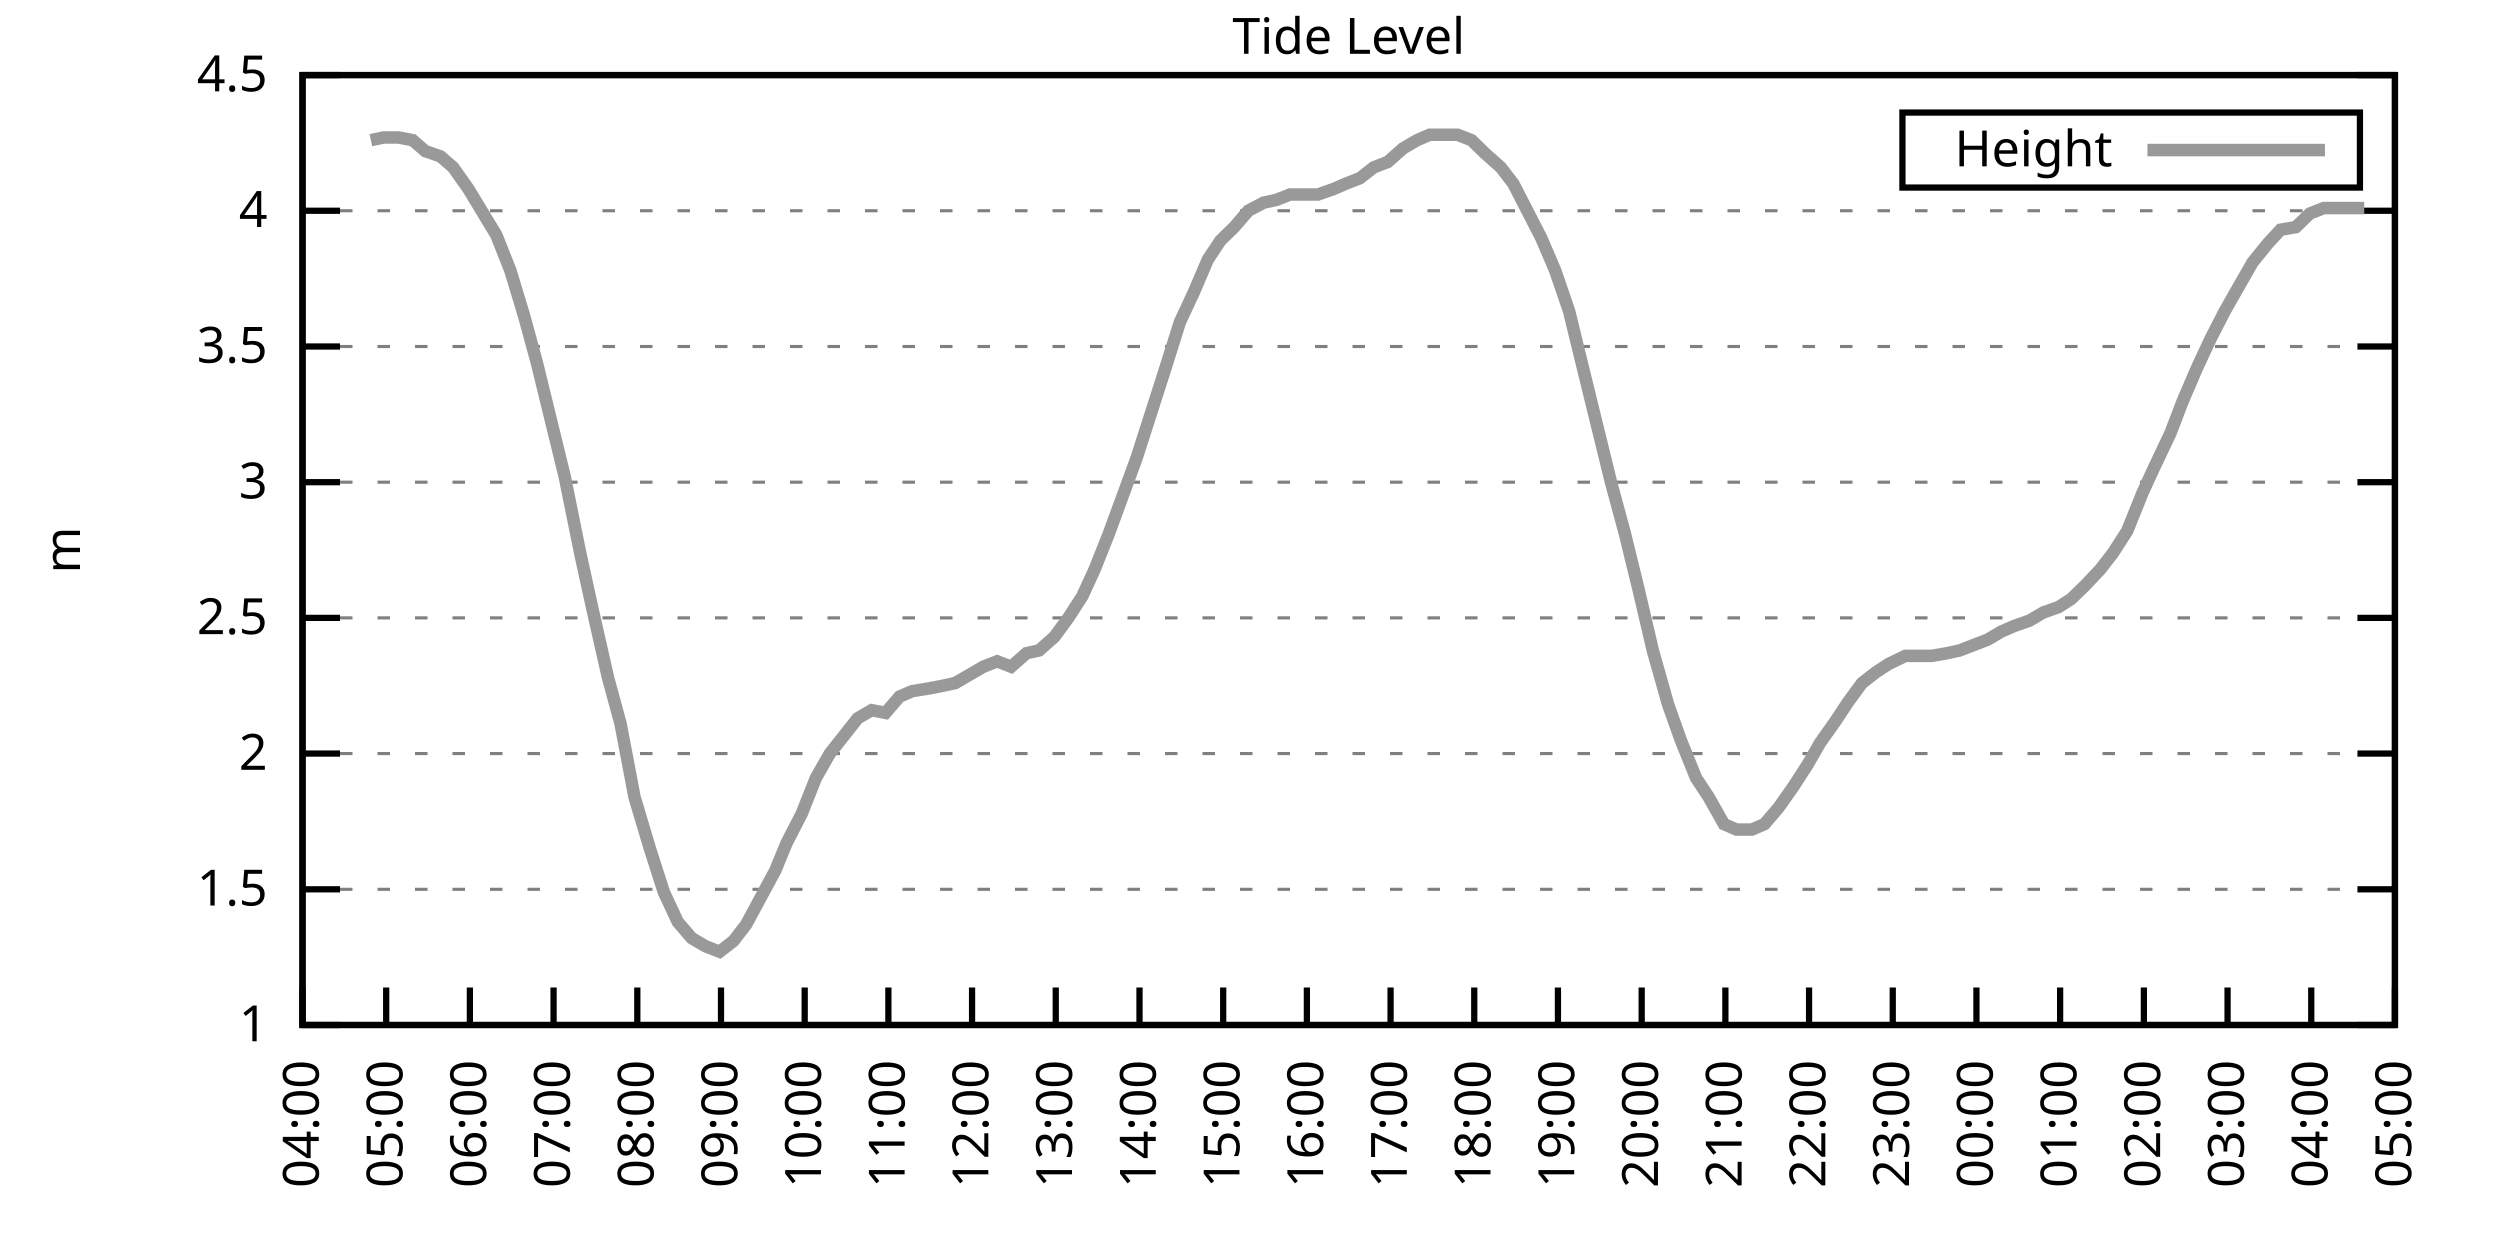
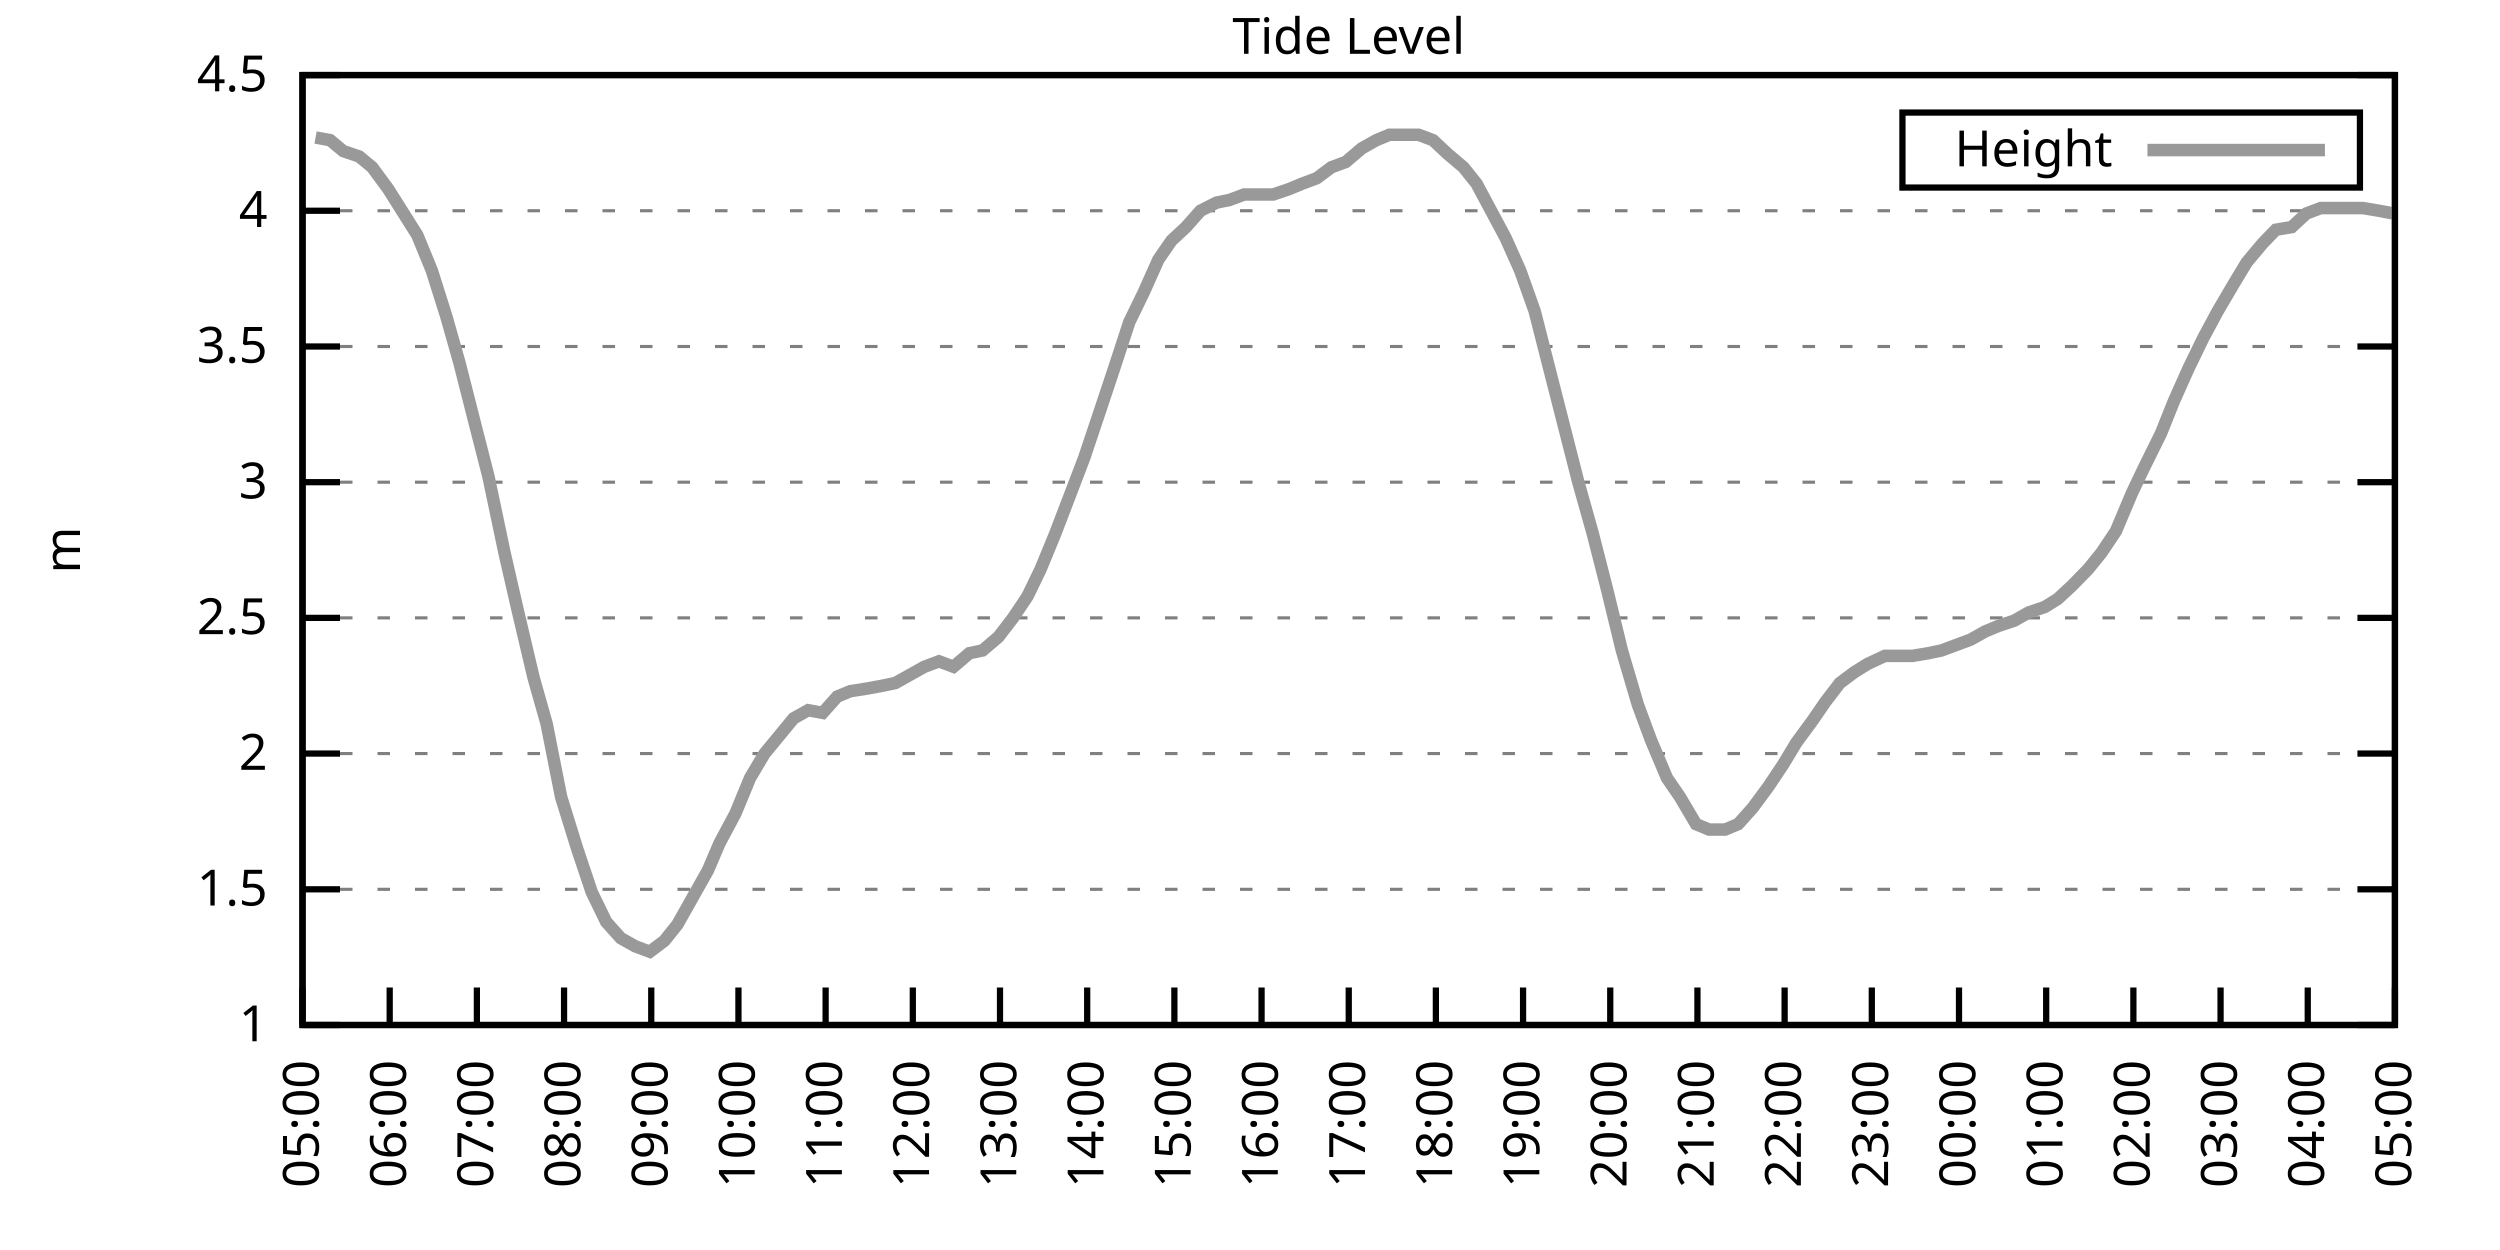
<svg xmlns="http://www.w3.org/2000/svg" xmlns:xlink="http://www.w3.org/1999/xlink" width="400" height="200" viewBox="0 0 400 200">
  <g id="gnuplot_canvas">
    <rect x="0" y="0" width="400" height="200" fill="none" />
    <defs>
      <circle id="gpDot" r="0.5" stroke-width="0.5" stroke="currentColor" />
      <path id="gpPt0" stroke-width="0.333" stroke="currentColor" d="M-1,0 h2 M0,-1 v2" />
      <path id="gpPt1" stroke-width="0.333" stroke="currentColor" d="M-1,-1 L1,1 M1,-1 L-1,1" />
      <path id="gpPt2" stroke-width="0.333" stroke="currentColor" d="M-1,0 L1,0 M0,-1 L0,1 M-1,-1 L1,1 M-1,1 L1,-1" />
      <rect id="gpPt3" stroke-width="0.333" stroke="currentColor" x="-1" y="-1" width="2" height="2" />
      <rect id="gpPt4" stroke-width="0.333" stroke="currentColor" fill="currentColor" x="-1" y="-1" width="2" height="2" />
      <circle id="gpPt5" stroke-width="0.333" stroke="currentColor" cx="0" cy="0" r="1" />
      <use xlink:href="#gpPt5" id="gpPt6" fill="currentColor" stroke="none" />
      <path id="gpPt7" stroke-width="0.333" stroke="currentColor" d="M0,-1.33 L-1.33,0.67 L1.33,0.67 z" />
      <use xlink:href="#gpPt7" id="gpPt8" fill="currentColor" stroke="none" />
      <use xlink:href="#gpPt7" id="gpPt9" stroke="currentColor" transform="rotate(180)" />
      <use xlink:href="#gpPt9" id="gpPt10" fill="currentColor" stroke="none" />
      <use xlink:href="#gpPt3" id="gpPt11" stroke="currentColor" transform="rotate(45)" />
      <use xlink:href="#gpPt11" id="gpPt12" fill="currentColor" stroke="none" />
      <path id="gpPt13" stroke-width="0.333" stroke="currentColor" d="M0,1.330 L1.265,0.411 L0.782,-1.067 L-0.782,-1.076 L-1.265,0.411 z" />
      <use xlink:href="#gpPt13" id="gpPt14" fill="currentColor" stroke="none" />
      <filter id="textbox" filterUnits="objectBoundingBox" x="0" y="0" height="1" width="1">
        <feFlood flood-color="white" flood-opacity="1" result="bgnd" />
        <feComposite in="SourceGraphic" in2="bgnd" operator="atop" />
      </filter>
      <filter id="greybox" filterUnits="objectBoundingBox" x="0" y="0" height="1" width="1">
        <feFlood flood-color="lightgrey" flood-opacity="1" result="grey" />
        <feComposite in="SourceGraphic" in2="grey" operator="atop" />
      </filter>
    </defs>
    <g fill="none" color="white" stroke="currentColor" stroke-width="1.00" stroke-linecap="butt" stroke-linejoin="miter">
</g>
    <g fill="none" color="black" stroke="currentColor" stroke-width="1.00" stroke-linecap="butt" stroke-linejoin="miter">
      <g stroke="none" shape-rendering="crispEdges">
        <polygon fill="rgb(255, 255, 255)" points="48.40,164.00 383.18,164.00 383.18,12.02 48.40,12.02 " />
      </g>
    </g>
    <g fill="none" color="black" stroke="currentColor" stroke-width="1.00" stroke-linecap="butt" stroke-linejoin="miter">
</g>
    <g fill="none" color="black" stroke="black" stroke-width="0.50" stroke-linecap="butt" stroke-linejoin="miter">
</g>
    <g fill="none" color="gray" stroke="currentColor" stroke-width="0.50" stroke-linecap="butt" stroke-linejoin="miter">
      <path stroke="gray" stroke-dasharray="2,4" class="gridline" d="M48.40,164.00 L383.19,164.00  " />
    </g>
    <g fill="none" color="gray" stroke="gray" stroke-width="1.00" stroke-linecap="butt" stroke-linejoin="miter">
</g>
    <g fill="none" color="black" stroke="currentColor" stroke-width="1.00" stroke-linecap="butt" stroke-linejoin="miter">
      <path stroke="black" d="M48.40,164.00 L54.40,164.00 M383.19,164.00 L377.19,164.00  " />
      <g transform="translate(42.80,166.60)" stroke="none" fill="black" font-family="Sans" font-size="8.00" text-anchor="end">
        <text>
          <tspan font-family="Sans"> 1</tspan>
        </text>
      </g>
    </g>
    <g fill="none" color="black" stroke="currentColor" stroke-width="1.00" stroke-linecap="butt" stroke-linejoin="miter">
</g>
    <g fill="none" color="black" stroke="black" stroke-width="0.50" stroke-linecap="butt" stroke-linejoin="miter">
</g>
    <g fill="none" color="gray" stroke="currentColor" stroke-width="0.50" stroke-linecap="butt" stroke-linejoin="miter">
      <path stroke="gray" stroke-dasharray="2,4" class="gridline" d="M48.40,142.29 L383.19,142.29  " />
    </g>
    <g fill="none" color="gray" stroke="gray" stroke-width="1.00" stroke-linecap="butt" stroke-linejoin="miter">
</g>
    <g fill="none" color="black" stroke="currentColor" stroke-width="1.00" stroke-linecap="butt" stroke-linejoin="miter">
      <path stroke="black" d="M48.40,142.29 L54.40,142.29 M383.19,142.29 L377.19,142.29  " />
      <g transform="translate(42.80,144.89)" stroke="none" fill="black" font-family="Sans" font-size="8.00" text-anchor="end">
        <text>
          <tspan font-family="Sans"> 1.5</tspan>
        </text>
      </g>
    </g>
    <g fill="none" color="black" stroke="currentColor" stroke-width="1.00" stroke-linecap="butt" stroke-linejoin="miter">
</g>
    <g fill="none" color="black" stroke="black" stroke-width="0.50" stroke-linecap="butt" stroke-linejoin="miter">
</g>
    <g fill="none" color="gray" stroke="currentColor" stroke-width="0.50" stroke-linecap="butt" stroke-linejoin="miter">
      <path stroke="gray" stroke-dasharray="2,4" class="gridline" d="M48.40,120.57 L383.19,120.57  " />
    </g>
    <g fill="none" color="gray" stroke="gray" stroke-width="1.00" stroke-linecap="butt" stroke-linejoin="miter">
</g>
    <g fill="none" color="black" stroke="currentColor" stroke-width="1.00" stroke-linecap="butt" stroke-linejoin="miter">
      <path stroke="black" d="M48.40,120.57 L54.40,120.57 M383.19,120.57 L377.19,120.57  " />
      <g transform="translate(42.80,123.17)" stroke="none" fill="black" font-family="Sans" font-size="8.00" text-anchor="end">
        <text>
          <tspan font-family="Sans"> 2</tspan>
        </text>
      </g>
    </g>
    <g fill="none" color="black" stroke="currentColor" stroke-width="1.00" stroke-linecap="butt" stroke-linejoin="miter">
</g>
    <g fill="none" color="black" stroke="black" stroke-width="0.50" stroke-linecap="butt" stroke-linejoin="miter">
</g>
    <g fill="none" color="gray" stroke="currentColor" stroke-width="0.50" stroke-linecap="butt" stroke-linejoin="miter">
      <path stroke="gray" stroke-dasharray="2,4" class="gridline" d="M48.40,98.86 L383.19,98.86  " />
    </g>
    <g fill="none" color="gray" stroke="gray" stroke-width="1.00" stroke-linecap="butt" stroke-linejoin="miter">
</g>
    <g fill="none" color="black" stroke="currentColor" stroke-width="1.00" stroke-linecap="butt" stroke-linejoin="miter">
      <path stroke="black" d="M48.40,98.86 L54.40,98.86 M383.19,98.86 L377.19,98.86  " />
      <g transform="translate(42.80,101.46)" stroke="none" fill="black" font-family="Sans" font-size="8.00" text-anchor="end">
        <text>
          <tspan font-family="Sans"> 2.5</tspan>
        </text>
      </g>
    </g>
    <g fill="none" color="black" stroke="currentColor" stroke-width="1.00" stroke-linecap="butt" stroke-linejoin="miter">
</g>
    <g fill="none" color="black" stroke="black" stroke-width="0.50" stroke-linecap="butt" stroke-linejoin="miter">
</g>
    <g fill="none" color="gray" stroke="currentColor" stroke-width="0.50" stroke-linecap="butt" stroke-linejoin="miter">
      <path stroke="gray" stroke-dasharray="2,4" class="gridline" d="M48.40,77.15 L383.19,77.15  " />
    </g>
    <g fill="none" color="gray" stroke="gray" stroke-width="1.00" stroke-linecap="butt" stroke-linejoin="miter">
</g>
    <g fill="none" color="black" stroke="currentColor" stroke-width="1.00" stroke-linecap="butt" stroke-linejoin="miter">
      <path stroke="black" d="M48.40,77.15 L54.40,77.15 M383.19,77.15 L377.19,77.15  " />
      <g transform="translate(42.80,79.75)" stroke="none" fill="black" font-family="Sans" font-size="8.00" text-anchor="end">
        <text>
          <tspan font-family="Sans"> 3</tspan>
        </text>
      </g>
    </g>
    <g fill="none" color="black" stroke="currentColor" stroke-width="1.00" stroke-linecap="butt" stroke-linejoin="miter">
</g>
    <g fill="none" color="black" stroke="black" stroke-width="0.50" stroke-linecap="butt" stroke-linejoin="miter">
</g>
    <g fill="none" color="gray" stroke="currentColor" stroke-width="0.50" stroke-linecap="butt" stroke-linejoin="miter">
      <path stroke="gray" stroke-dasharray="2,4" class="gridline" d="M48.40,55.44 L383.19,55.44  " />
    </g>
    <g fill="none" color="gray" stroke="gray" stroke-width="1.00" stroke-linecap="butt" stroke-linejoin="miter">
</g>
    <g fill="none" color="black" stroke="currentColor" stroke-width="1.00" stroke-linecap="butt" stroke-linejoin="miter">
      <path stroke="black" d="M48.40,55.44 L54.40,55.44 M383.19,55.44 L377.19,55.44  " />
      <g transform="translate(42.80,58.04)" stroke="none" fill="black" font-family="Sans" font-size="8.00" text-anchor="end">
        <text>
          <tspan font-family="Sans"> 3.5</tspan>
        </text>
      </g>
    </g>
    <g fill="none" color="black" stroke="currentColor" stroke-width="1.00" stroke-linecap="butt" stroke-linejoin="miter">
</g>
    <g fill="none" color="black" stroke="black" stroke-width="0.50" stroke-linecap="butt" stroke-linejoin="miter">
</g>
    <g fill="none" color="gray" stroke="currentColor" stroke-width="0.50" stroke-linecap="butt" stroke-linejoin="miter">
      <path stroke="gray" stroke-dasharray="2,4" class="gridline" d="M48.40,33.72 L383.19,33.72  " />
    </g>
    <g fill="none" color="gray" stroke="gray" stroke-width="1.00" stroke-linecap="butt" stroke-linejoin="miter">
</g>
    <g fill="none" color="black" stroke="currentColor" stroke-width="1.00" stroke-linecap="butt" stroke-linejoin="miter">
      <path stroke="black" d="M48.40,33.72 L54.40,33.72 M383.19,33.72 L377.19,33.72  " />
      <g transform="translate(42.80,36.32)" stroke="none" fill="black" font-family="Sans" font-size="8.00" text-anchor="end">
        <text>
          <tspan font-family="Sans"> 4</tspan>
        </text>
      </g>
    </g>
    <g fill="none" color="black" stroke="currentColor" stroke-width="1.00" stroke-linecap="butt" stroke-linejoin="miter">
</g>
    <g fill="none" color="black" stroke="black" stroke-width="0.50" stroke-linecap="butt" stroke-linejoin="miter">
</g>
    <g fill="none" color="gray" stroke="currentColor" stroke-width="0.50" stroke-linecap="butt" stroke-linejoin="miter">
      <path stroke="gray" stroke-dasharray="2,4" class="gridline" d="M48.40,12.01 L383.19,12.01  " />
    </g>
    <g fill="none" color="gray" stroke="gray" stroke-width="1.00" stroke-linecap="butt" stroke-linejoin="miter">
</g>
    <g fill="none" color="black" stroke="currentColor" stroke-width="1.00" stroke-linecap="butt" stroke-linejoin="miter">
      <path stroke="black" d="M48.40,12.01 L54.40,12.01 M383.19,12.01 L377.19,12.01  " />
      <g transform="translate(42.80,14.61)" stroke="none" fill="black" font-family="Sans" font-size="8.00" text-anchor="end">
        <text>
          <tspan font-family="Sans"> 4.5</tspan>
        </text>
      </g>
    </g>
    <g fill="none" color="black" stroke="currentColor" stroke-width="1.00" stroke-linecap="butt" stroke-linejoin="miter">
      <path stroke="black" d="M48.40,164.00 L48.40,158.00  " />
      <g transform="translate(51.00,169.60) rotate(270.00)" stroke="none" fill="black" font-family="Sans" font-size="8.00" text-anchor="end">
        <text>
-           <tspan font-family="Sans">04:00</tspan>
-         </text>
-       </g>
-     </g>
-     <g fill="none" color="black" stroke="currentColor" stroke-width="1.00" stroke-linecap="butt" stroke-linejoin="miter">
-       <path stroke="black" d="M61.79,164.00 L61.79,158.00  " />
-       <g transform="translate(64.39,169.60) rotate(270.00)" stroke="none" fill="black" font-family="Sans" font-size="8.00" text-anchor="end">
-         <text>
          <tspan font-family="Sans">05:00</tspan>
        </text>
      </g>
    </g>
    <g fill="none" color="black" stroke="currentColor" stroke-width="1.00" stroke-linecap="butt" stroke-linejoin="miter">
-       <path stroke="black" d="M75.18,164.00 L75.18,158.00  " />
-       <g transform="translate(77.78,169.60) rotate(270.00)" stroke="none" fill="black" font-family="Sans" font-size="8.00" text-anchor="end">
+       <path stroke="black" d="M62.35,164.00 L62.35,158.00  " />
+       <g transform="translate(64.95,169.60) rotate(270.00)" stroke="none" fill="black" font-family="Sans" font-size="8.00" text-anchor="end">
        <text>
          <tspan font-family="Sans">06:00</tspan>
        </text>
      </g>
    </g>
    <g fill="none" color="black" stroke="currentColor" stroke-width="1.00" stroke-linecap="butt" stroke-linejoin="miter">
-       <path stroke="black" d="M88.57,164.00 L88.57,158.00  " />
-       <g transform="translate(91.17,169.60) rotate(270.00)" stroke="none" fill="black" font-family="Sans" font-size="8.00" text-anchor="end">
+       <path stroke="black" d="M76.30,164.00 L76.30,158.00  " />
+       <g transform="translate(78.90,169.60) rotate(270.00)" stroke="none" fill="black" font-family="Sans" font-size="8.00" text-anchor="end">
        <text>
          <tspan font-family="Sans">07:00</tspan>
        </text>
      </g>
    </g>
    <g fill="none" color="black" stroke="currentColor" stroke-width="1.00" stroke-linecap="butt" stroke-linejoin="miter">
-       <path stroke="black" d="M101.97,164.00 L101.97,158.00  " />
-       <g transform="translate(104.57,169.60) rotate(270.00)" stroke="none" fill="black" font-family="Sans" font-size="8.00" text-anchor="end">
+       <path stroke="black" d="M90.25,164.00 L90.25,158.00  " />
+       <g transform="translate(92.85,169.60) rotate(270.00)" stroke="none" fill="black" font-family="Sans" font-size="8.00" text-anchor="end">
        <text>
          <tspan font-family="Sans">08:00</tspan>
        </text>
      </g>
    </g>
    <g fill="none" color="black" stroke="currentColor" stroke-width="1.00" stroke-linecap="butt" stroke-linejoin="miter">
-       <path stroke="black" d="M115.36,164.00 L115.36,158.00  " />
-       <g transform="translate(117.96,169.60) rotate(270.00)" stroke="none" fill="black" font-family="Sans" font-size="8.00" text-anchor="end">
+       <path stroke="black" d="M104.20,164.00 L104.20,158.00  " />
+       <g transform="translate(106.80,169.60) rotate(270.00)" stroke="none" fill="black" font-family="Sans" font-size="8.00" text-anchor="end">
        <text>
          <tspan font-family="Sans">09:00</tspan>
        </text>
      </g>
    </g>
    <g fill="none" color="black" stroke="currentColor" stroke-width="1.00" stroke-linecap="butt" stroke-linejoin="miter">
-       <path stroke="black" d="M128.75,164.00 L128.75,158.00  " />
-       <g transform="translate(131.35,169.60) rotate(270.00)" stroke="none" fill="black" font-family="Sans" font-size="8.00" text-anchor="end">
+       <path stroke="black" d="M118.15,164.00 L118.15,158.00  " />
+       <g transform="translate(120.75,169.60) rotate(270.00)" stroke="none" fill="black" font-family="Sans" font-size="8.00" text-anchor="end">
        <text>
          <tspan font-family="Sans">10:00</tspan>
        </text>
      </g>
    </g>
    <g fill="none" color="black" stroke="currentColor" stroke-width="1.00" stroke-linecap="butt" stroke-linejoin="miter">
-       <path stroke="black" d="M142.14,164.00 L142.14,158.00  " />
-       <g transform="translate(144.74,169.60) rotate(270.00)" stroke="none" fill="black" font-family="Sans" font-size="8.00" text-anchor="end">
+       <path stroke="black" d="M132.10,164.00 L132.10,158.00  " />
+       <g transform="translate(134.70,169.60) rotate(270.00)" stroke="none" fill="black" font-family="Sans" font-size="8.00" text-anchor="end">
        <text>
          <tspan font-family="Sans">11:00</tspan>
        </text>
      </g>
    </g>
    <g fill="none" color="black" stroke="currentColor" stroke-width="1.00" stroke-linecap="butt" stroke-linejoin="miter">
-       <path stroke="black" d="M155.53,164.00 L155.53,158.00  " />
-       <g transform="translate(158.13,169.60) rotate(270.00)" stroke="none" fill="black" font-family="Sans" font-size="8.00" text-anchor="end">
+       <path stroke="black" d="M146.05,164.00 L146.05,158.00  " />
+       <g transform="translate(148.65,169.60) rotate(270.00)" stroke="none" fill="black" font-family="Sans" font-size="8.00" text-anchor="end">
        <text>
          <tspan font-family="Sans">12:00</tspan>
        </text>
      </g>
    </g>
    <g fill="none" color="black" stroke="currentColor" stroke-width="1.00" stroke-linecap="butt" stroke-linejoin="miter">
-       <path stroke="black" d="M168.92,164.00 L168.92,158.00  " />
-       <g transform="translate(171.52,169.60) rotate(270.00)" stroke="none" fill="black" font-family="Sans" font-size="8.00" text-anchor="end">
+       <path stroke="black" d="M160.00,164.00 L160.00,158.00  " />
+       <g transform="translate(162.60,169.60) rotate(270.00)" stroke="none" fill="black" font-family="Sans" font-size="8.00" text-anchor="end">
        <text>
          <tspan font-family="Sans">13:00</tspan>
        </text>
      </g>
    </g>
    <g fill="none" color="black" stroke="currentColor" stroke-width="1.00" stroke-linecap="butt" stroke-linejoin="miter">
-       <path stroke="black" d="M182.32,164.00 L182.32,158.00  " />
-       <g transform="translate(184.92,169.60) rotate(270.00)" stroke="none" fill="black" font-family="Sans" font-size="8.00" text-anchor="end">
+       <path stroke="black" d="M173.95,164.00 L173.95,158.00  " />
+       <g transform="translate(176.55,169.60) rotate(270.00)" stroke="none" fill="black" font-family="Sans" font-size="8.00" text-anchor="end">
        <text>
          <tspan font-family="Sans">14:00</tspan>
        </text>
      </g>
    </g>
    <g fill="none" color="black" stroke="currentColor" stroke-width="1.00" stroke-linecap="butt" stroke-linejoin="miter">
-       <path stroke="black" d="M195.71,164.00 L195.71,158.00  " />
-       <g transform="translate(198.31,169.60) rotate(270.00)" stroke="none" fill="black" font-family="Sans" font-size="8.00" text-anchor="end">
+       <path stroke="black" d="M187.90,164.00 L187.90,158.00  " />
+       <g transform="translate(190.50,169.60) rotate(270.00)" stroke="none" fill="black" font-family="Sans" font-size="8.00" text-anchor="end">
        <text>
          <tspan font-family="Sans">15:00</tspan>
        </text>
      </g>
    </g>
    <g fill="none" color="black" stroke="currentColor" stroke-width="1.00" stroke-linecap="butt" stroke-linejoin="miter">
-       <path stroke="black" d="M209.10,164.00 L209.10,158.00  " />
-       <g transform="translate(211.70,169.60) rotate(270.00)" stroke="none" fill="black" font-family="Sans" font-size="8.00" text-anchor="end">
+       <path stroke="black" d="M201.85,164.00 L201.85,158.00  " />
+       <g transform="translate(204.45,169.60) rotate(270.00)" stroke="none" fill="black" font-family="Sans" font-size="8.00" text-anchor="end">
        <text>
          <tspan font-family="Sans">16:00</tspan>
        </text>
      </g>
    </g>
    <g fill="none" color="black" stroke="currentColor" stroke-width="1.00" stroke-linecap="butt" stroke-linejoin="miter">
-       <path stroke="black" d="M222.49,164.00 L222.49,158.00  " />
-       <g transform="translate(225.09,169.60) rotate(270.00)" stroke="none" fill="black" font-family="Sans" font-size="8.00" text-anchor="end">
+       <path stroke="black" d="M215.80,164.00 L215.80,158.00  " />
+       <g transform="translate(218.40,169.60) rotate(270.00)" stroke="none" fill="black" font-family="Sans" font-size="8.00" text-anchor="end">
        <text>
          <tspan font-family="Sans">17:00</tspan>
        </text>
      </g>
    </g>
    <g fill="none" color="black" stroke="currentColor" stroke-width="1.00" stroke-linecap="butt" stroke-linejoin="miter">
-       <path stroke="black" d="M235.88,164.00 L235.88,158.00  " />
-       <g transform="translate(238.48,169.60) rotate(270.00)" stroke="none" fill="black" font-family="Sans" font-size="8.00" text-anchor="end">
+       <path stroke="black" d="M229.74,164.00 L229.74,158.00  " />
+       <g transform="translate(232.34,169.60) rotate(270.00)" stroke="none" fill="black" font-family="Sans" font-size="8.00" text-anchor="end">
        <text>
          <tspan font-family="Sans">18:00</tspan>
        </text>
      </g>
    </g>
    <g fill="none" color="black" stroke="currentColor" stroke-width="1.00" stroke-linecap="butt" stroke-linejoin="miter">
-       <path stroke="black" d="M249.27,164.00 L249.27,158.00  " />
-       <g transform="translate(251.87,169.60) rotate(270.00)" stroke="none" fill="black" font-family="Sans" font-size="8.00" text-anchor="end">
+       <path stroke="black" d="M243.69,164.00 L243.69,158.00  " />
+       <g transform="translate(246.29,169.60) rotate(270.00)" stroke="none" fill="black" font-family="Sans" font-size="8.00" text-anchor="end">
        <text>
          <tspan font-family="Sans">19:00</tspan>
        </text>
      </g>
    </g>
    <g fill="none" color="black" stroke="currentColor" stroke-width="1.00" stroke-linecap="butt" stroke-linejoin="miter">
-       <path stroke="black" d="M262.67,164.00 L262.67,158.00  " />
-       <g transform="translate(265.27,169.60) rotate(270.00)" stroke="none" fill="black" font-family="Sans" font-size="8.00" text-anchor="end">
+       <path stroke="black" d="M257.64,164.00 L257.64,158.00  " />
+       <g transform="translate(260.24,169.60) rotate(270.00)" stroke="none" fill="black" font-family="Sans" font-size="8.00" text-anchor="end">
        <text>
          <tspan font-family="Sans">20:00</tspan>
        </text>
      </g>
    </g>
    <g fill="none" color="black" stroke="currentColor" stroke-width="1.00" stroke-linecap="butt" stroke-linejoin="miter">
-       <path stroke="black" d="M276.06,164.00 L276.06,158.00  " />
-       <g transform="translate(278.66,169.60) rotate(270.00)" stroke="none" fill="black" font-family="Sans" font-size="8.00" text-anchor="end">
+       <path stroke="black" d="M271.59,164.00 L271.59,158.00  " />
+       <g transform="translate(274.19,169.60) rotate(270.00)" stroke="none" fill="black" font-family="Sans" font-size="8.00" text-anchor="end">
        <text>
          <tspan font-family="Sans">21:00</tspan>
        </text>
      </g>
    </g>
    <g fill="none" color="black" stroke="currentColor" stroke-width="1.00" stroke-linecap="butt" stroke-linejoin="miter">
-       <path stroke="black" d="M289.45,164.00 L289.45,158.00  " />
-       <g transform="translate(292.05,169.60) rotate(270.00)" stroke="none" fill="black" font-family="Sans" font-size="8.00" text-anchor="end">
+       <path stroke="black" d="M285.54,164.00 L285.54,158.00  " />
+       <g transform="translate(288.14,169.60) rotate(270.00)" stroke="none" fill="black" font-family="Sans" font-size="8.00" text-anchor="end">
        <text>
          <tspan font-family="Sans">22:00</tspan>
        </text>
      </g>
    </g>
    <g fill="none" color="black" stroke="currentColor" stroke-width="1.00" stroke-linecap="butt" stroke-linejoin="miter">
-       <path stroke="black" d="M302.84,164.00 L302.84,158.00  " />
-       <g transform="translate(305.44,169.60) rotate(270.00)" stroke="none" fill="black" font-family="Sans" font-size="8.00" text-anchor="end">
+       <path stroke="black" d="M299.49,164.00 L299.49,158.00  " />
+       <g transform="translate(302.09,169.60) rotate(270.00)" stroke="none" fill="black" font-family="Sans" font-size="8.00" text-anchor="end">
        <text>
          <tspan font-family="Sans">23:00</tspan>
        </text>
      </g>
    </g>
    <g fill="none" color="black" stroke="currentColor" stroke-width="1.00" stroke-linecap="butt" stroke-linejoin="miter">
-       <path stroke="black" d="M316.23,164.00 L316.23,158.00  " />
-       <g transform="translate(318.83,169.60) rotate(270.00)" stroke="none" fill="black" font-family="Sans" font-size="8.00" text-anchor="end">
+       <path stroke="black" d="M313.44,164.00 L313.44,158.00  " />
+       <g transform="translate(316.04,169.60) rotate(270.00)" stroke="none" fill="black" font-family="Sans" font-size="8.00" text-anchor="end">
        <text>
          <tspan font-family="Sans">00:00</tspan>
        </text>
      </g>
    </g>
    <g fill="none" color="black" stroke="currentColor" stroke-width="1.00" stroke-linecap="butt" stroke-linejoin="miter">
-       <path stroke="black" d="M329.62,164.00 L329.62,158.00  " />
-       <g transform="translate(332.22,169.60) rotate(270.00)" stroke="none" fill="black" font-family="Sans" font-size="8.00" text-anchor="end">
+       <path stroke="black" d="M327.39,164.00 L327.39,158.00  " />
+       <g transform="translate(329.99,169.60) rotate(270.00)" stroke="none" fill="black" font-family="Sans" font-size="8.00" text-anchor="end">
        <text>
          <tspan font-family="Sans">01:00</tspan>
        </text>
      </g>
    </g>
    <g fill="none" color="black" stroke="currentColor" stroke-width="1.00" stroke-linecap="butt" stroke-linejoin="miter">
-       <path stroke="black" d="M343.02,164.00 L343.02,158.00  " />
-       <g transform="translate(345.62,169.60) rotate(270.00)" stroke="none" fill="black" font-family="Sans" font-size="8.00" text-anchor="end">
+       <path stroke="black" d="M341.34,164.00 L341.34,158.00  " />
+       <g transform="translate(343.94,169.60) rotate(270.00)" stroke="none" fill="black" font-family="Sans" font-size="8.00" text-anchor="end">
        <text>
          <tspan font-family="Sans">02:00</tspan>
        </text>
      </g>
    </g>
    <g fill="none" color="black" stroke="currentColor" stroke-width="1.00" stroke-linecap="butt" stroke-linejoin="miter">
-       <path stroke="black" d="M356.41,164.00 L356.41,158.00  " />
-       <g transform="translate(359.01,169.60) rotate(270.00)" stroke="none" fill="black" font-family="Sans" font-size="8.00" text-anchor="end">
+       <path stroke="black" d="M355.29,164.00 L355.29,158.00  " />
+       <g transform="translate(357.89,169.60) rotate(270.00)" stroke="none" fill="black" font-family="Sans" font-size="8.00" text-anchor="end">
        <text>
          <tspan font-family="Sans">03:00</tspan>
        </text>
      </g>
    </g>
    <g fill="none" color="black" stroke="currentColor" stroke-width="1.00" stroke-linecap="butt" stroke-linejoin="miter">
-       <path stroke="black" d="M369.80,164.00 L369.80,158.00  " />
-       <g transform="translate(372.40,169.60) rotate(270.00)" stroke="none" fill="black" font-family="Sans" font-size="8.00" text-anchor="end">
+       <path stroke="black" d="M369.24,164.00 L369.24,158.00  " />
+       <g transform="translate(371.84,169.60) rotate(270.00)" stroke="none" fill="black" font-family="Sans" font-size="8.00" text-anchor="end">
        <text>
          <tspan font-family="Sans">04:00</tspan>
        </text>
      </g>
    </g>
    <g fill="none" color="black" stroke="currentColor" stroke-width="1.00" stroke-linecap="butt" stroke-linejoin="miter">
      <path stroke="black" d="M383.19,164.00 L383.19,158.00  " />
      <g transform="translate(385.79,169.60) rotate(270.00)" stroke="none" fill="black" font-family="Sans" font-size="8.00" text-anchor="end">
        <text>
          <tspan font-family="Sans">05:00</tspan>
        </text>
      </g>
    </g>
    <g fill="none" color="black" stroke="currentColor" stroke-width="1.00" stroke-linecap="butt" stroke-linejoin="miter">
</g>
    <g fill="none" color="black" stroke="currentColor" stroke-width="1.00" stroke-linecap="butt" stroke-linejoin="miter">
      <path stroke="black" d="M48.40,12.01 L48.40,164.00 L383.19,164.00 L383.19,12.01 L48.40,12.01 Z  " />
    </g>
    <g fill="none" color="black" stroke="currentColor" stroke-width="1.00" stroke-linecap="butt" stroke-linejoin="miter">
</g>
    <g fill="none" color="black" stroke="currentColor" stroke-width="1.00" stroke-linecap="butt" stroke-linejoin="miter">
      <path stroke="black" d="M304.39,30.01 L304.39,18.01 L377.59,18.01 L377.59,30.01 L304.39,30.01 Z  " />
    </g>
    <g id="Tide_level_plot_1">
      <g fill="none" color="white" stroke="black" stroke-width="2.00" stroke-linecap="butt" stroke-linejoin="miter">
</g>
      <g fill="none" color="black" stroke="currentColor" stroke-width="2.00" stroke-linecap="butt" stroke-linejoin="miter">
        <g transform="translate(337.99,26.61)" stroke="none" fill="black" font-family="Sans" font-size="8.00" text-anchor="end">
          <text>
            <tspan font-family="Sans">Height</tspan>
          </text>
        </g>
      </g>
      <g fill="none" color="black" stroke="currentColor" stroke-width="2.00" stroke-linecap="butt" stroke-linejoin="miter">
-         <path stroke="rgb(153, 153, 153)" d="M343.59,24.01 L371.99,24.01 M59.34,22.43 L61.35,22.00 L63.80,22.00 L66.03,22.43 L68.04,24.17 L70.50,25.04   L72.50,26.77 L74.96,30.25 L79.42,37.63 L81.66,43.28 L83.89,50.66 L85.90,58.04 L88.13,67.16 L90.36,76.28   L92.82,88.44 L94.82,97.56 L97.28,108.42 L99.29,115.80 L101.52,127.52 L103.98,135.77 L106.21,142.72 L108.44,147.50   L110.67,150.10 L112.90,151.41 L115.13,152.28 L117.37,150.54 L119.38,147.93 L124.06,139.25 L125.85,134.90 L128.30,130.13   L130.54,124.48 L132.77,120.57 L137.23,114.93 L139.46,113.63 L141.69,114.06 L143.93,111.45 L145.94,110.59 L148.61,110.15   L150.85,109.72 L152.85,109.28 L155.09,107.98 L157.32,106.68 L159.55,105.81 L161.78,106.68 L164.24,104.51 L166.25,104.07   L168.70,101.90 L170.93,98.86 L173.17,95.39 L175.17,91.04 L177.41,85.40 L179.64,79.32 L181.87,73.24 L184.10,66.29   L186.33,59.34 L188.79,51.53 L191.02,46.75 L193.25,41.54 L195.26,38.50 L197.49,36.33 L199.73,33.72 L202.18,32.42   L204.19,31.99 L206.42,31.12 L208.88,31.12 L210.88,31.12 L213.34,30.25 L215.35,29.38 L217.58,28.51 L219.81,26.77   L222.04,25.91 L224.50,23.73 L226.73,22.43 L228.74,21.56 L231.20,21.56 L233.20,21.56 L235.44,22.43 L237.67,24.60   L240.12,26.77 L242.13,29.38 L244.59,34.16 L246.60,38.07 L248.83,43.28 L251.06,49.79 L253.07,58.04 L255.52,68.03   L257.76,77.15 L259.99,85.40 L262.22,94.52 L264.45,104.07 L266.91,112.76 L268.92,118.40 L271.37,124.48 L273.38,127.52   L275.83,131.86 L277.84,132.73 L280.30,132.73 L282.31,131.86 L284.54,129.26 L286.99,125.79 L289.23,122.31 L291.23,118.84   L293.69,115.36 L295.70,112.32 L297.93,109.28 L300.16,107.55 L302.17,106.24 L304.85,104.94 L306.86,104.94 L309.09,104.94   L311.54,104.51 L313.55,104.07 L315.79,103.20 L318.02,102.34 L320.25,101.03 L322.26,100.16 L324.71,99.30 L326.95,97.99   L329.40,97.12 L331.41,95.82 L333.64,93.65 L336.10,91.04 L338.10,88.44 L340.34,84.97 L342.79,78.89 L344.58,74.98   L347.26,69.33 L349.26,64.12 L351.50,58.91 L353.73,54.13 L355.96,49.79 L358.42,45.45 L360.42,41.97 L362.88,38.93   L364.89,36.76 L367.34,36.33 L369.58,34.16 L371.81,33.29 L374.04,33.29 L376.05,33.29 L378.28,33.29  " />
+         <path stroke="rgb(153, 153, 153)" d="M343.59,24.01 L371.99,24.01 M50.49,22.00 L52.82,22.43 L54.91,24.17 L57.47,25.04 L59.56,26.77 L62.12,30.25   L66.77,37.63 L69.09,43.28 L71.42,50.66 L73.51,58.04 L75.83,67.16 L78.16,76.28 L80.72,88.44 L82.81,97.56   L85.37,108.42 L87.46,115.80 L89.78,127.52 L92.34,135.77 L94.67,142.72 L96.99,147.50 L99.32,150.10 L101.64,151.41   L103.97,152.28 L106.29,150.54 L108.38,147.93 L113.27,139.25 L115.13,134.90 L117.68,130.13 L120.01,124.48 L122.33,120.57   L126.98,114.93 L129.31,113.63 L131.63,114.06 L133.96,111.45 L136.05,110.59 L138.84,110.15 L141.16,109.72 L143.26,109.28   L145.58,107.98 L147.91,106.68 L150.23,105.81 L152.56,106.68 L155.11,104.51 L157.21,104.07 L159.76,101.90 L162.09,98.86   L164.41,95.39 L166.51,91.04 L168.83,85.40 L171.16,79.32 L173.48,73.24 L175.81,66.29 L178.13,59.34 L180.69,51.53   L183.01,46.75 L185.34,41.54 L187.43,38.50 L189.76,36.33 L192.08,33.72 L194.64,32.42 L196.73,31.99 L199.06,31.12   L201.61,31.12 L203.71,31.12 L206.26,30.25 L208.36,29.38 L210.68,28.51 L213.01,26.77 L215.33,25.91 L217.89,23.73   L220.21,22.43 L222.30,21.56 L224.86,21.56 L226.95,21.56 L229.28,22.43 L231.60,24.60 L234.16,26.77 L236.25,29.38   L238.81,34.16 L240.90,38.07 L243.23,43.28 L245.55,49.79 L247.65,58.04 L250.20,68.03 L252.53,77.15 L254.85,85.40   L257.18,94.52 L259.50,104.07 L262.06,112.76 L264.15,118.40 L266.71,124.48 L268.80,127.52 L271.36,131.86 L273.45,132.73   L276.01,132.73 L278.10,131.86 L280.43,129.26 L282.99,125.79 L285.31,122.31 L287.40,118.84 L289.96,115.36 L292.05,112.32   L294.38,109.28 L296.70,107.55 L298.80,106.24 L301.58,104.94 L303.68,104.94 L306.00,104.94 L308.56,104.51 L310.65,104.07   L312.98,103.20 L315.30,102.34 L317.63,101.03 L319.72,100.16 L322.28,99.30 L324.60,97.99 L327.16,97.12 L329.25,95.82   L331.58,93.65 L334.13,91.04 L336.23,88.44 L338.55,84.97 L341.11,78.89 L342.97,74.98 L345.76,69.33 L347.85,64.12   L350.18,58.91 L352.50,54.13 L354.83,49.79 L357.38,45.45 L359.48,41.97 L362.03,38.93 L364.13,36.76 L366.68,36.33   L369.01,34.16 L371.33,33.29 L373.66,33.29 L375.75,33.29 L378.08,33.29 L380.63,33.72 L382.96,34.16  " />
      </g>
    </g>
    <g fill="none" color="black" stroke="currentColor" stroke-width="2.00" stroke-linecap="butt" stroke-linejoin="miter">
</g>
    <g fill="none" color="black" stroke="black" stroke-width="1.00" stroke-linecap="butt" stroke-linejoin="miter">
</g>
    <g fill="none" color="black" stroke="currentColor" stroke-width="1.00" stroke-linecap="butt" stroke-linejoin="miter">
      <path stroke="black" d="M48.40,12.01 L48.40,164.00 L383.19,164.00 L383.19,12.01 L48.40,12.01 Z  " />
      <g transform="translate(12.80,88.01) rotate(270.00)" stroke="none" fill="black" font-family="Sans" font-size="8.00" text-anchor="middle">
        <text>
          <tspan font-family="Sans">m</tspan>
        </text>
      </g>
    </g>
    <g fill="none" color="black" stroke="currentColor" stroke-width="1.00" stroke-linecap="butt" stroke-linejoin="miter">
</g>
    <g fill="none" color="black" stroke="currentColor" stroke-width="1.00" stroke-linecap="butt" stroke-linejoin="miter">
      <g transform="translate(215.79,8.61)" stroke="none" fill="black" font-family="Sans" font-size="8.00" text-anchor="middle">
        <text>
          <tspan font-family="Sans">Tide Level</tspan>
        </text>
      </g>
    </g>
    <g fill="none" color="black" stroke="currentColor" stroke-width="1.00" stroke-linecap="butt" stroke-linejoin="miter">
</g>
  </g>
</svg>
